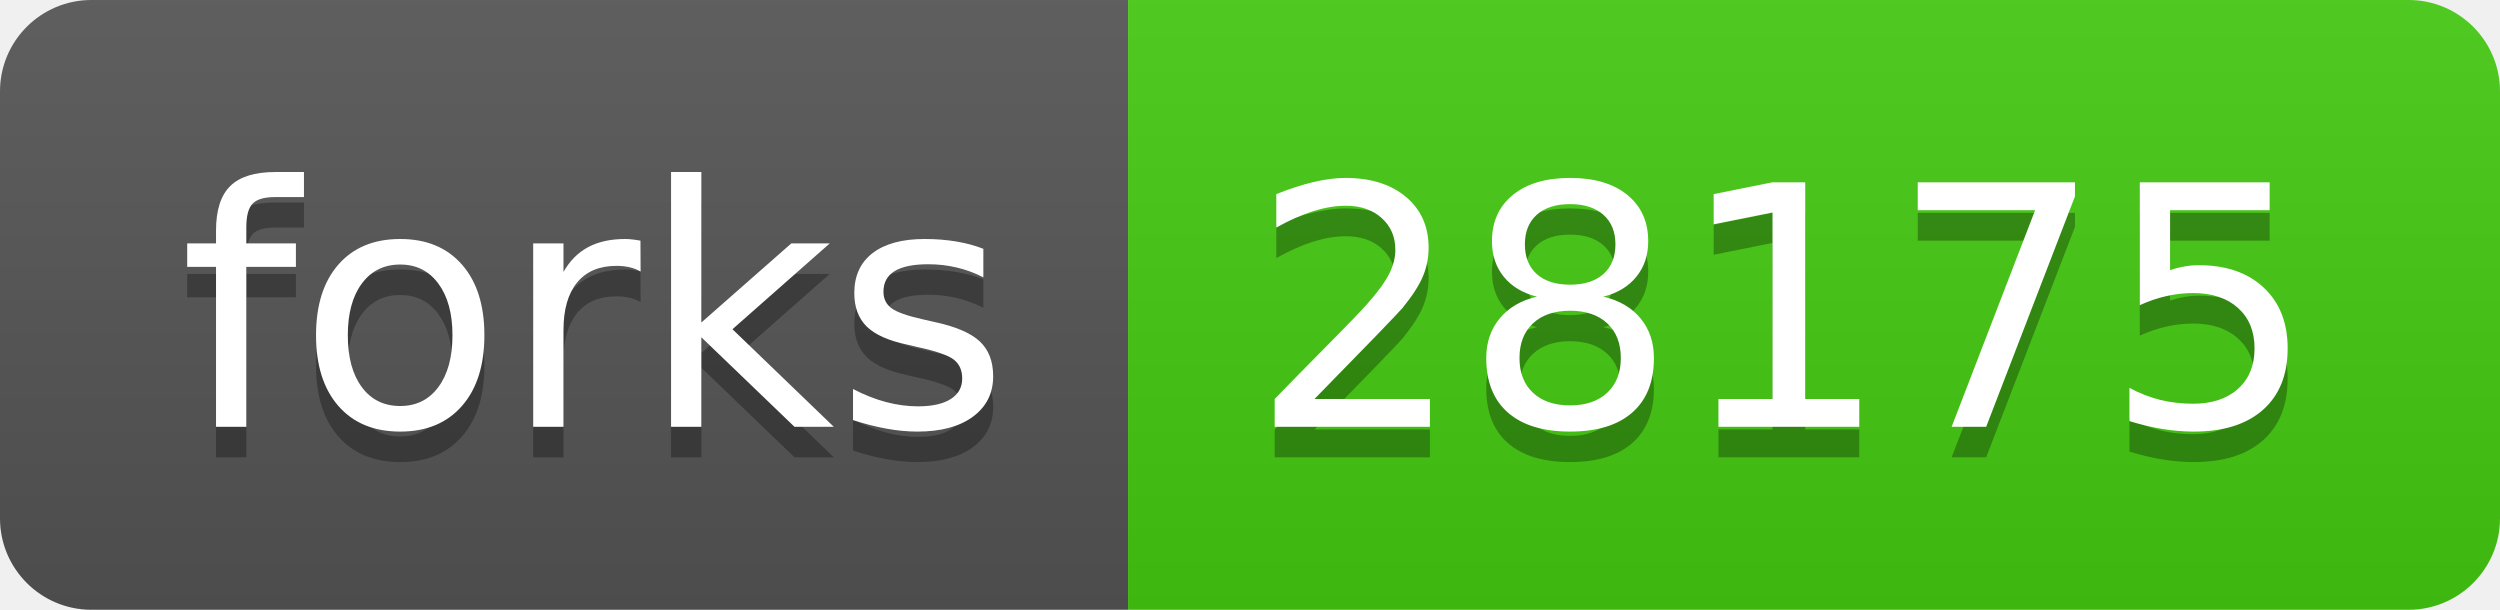
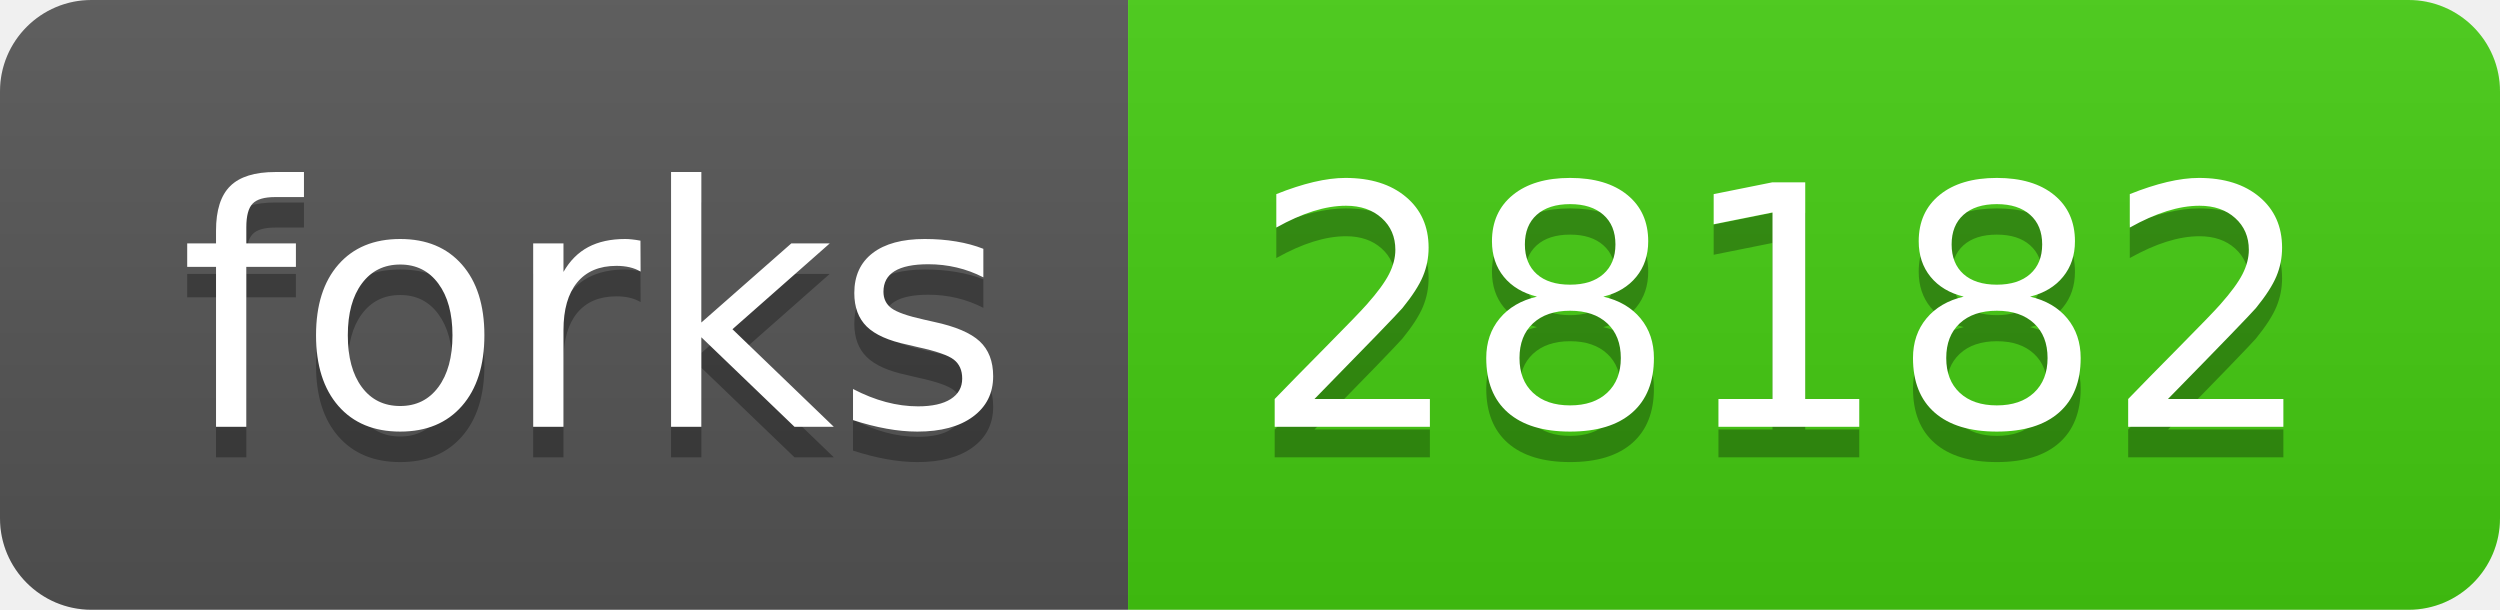
- <svg xmlns="http://www.w3.org/2000/svg" width="82" height="20" role="img" aria-label="forks: 28175">
+ <svg xmlns="http://www.w3.org/2000/svg" width="82" height="20" role="img" aria-label="forks: 28182">
  <linearGradient id="s" x2="0" y2="100%">
    <stop offset="0" stop-color="#bbb" stop-opacity=".1" />
    <stop offset="1" stop-opacity=".1" />
  </linearGradient>
  <clipPath id="r">
    <rect width="82" height="20" rx="3" fill="#fff" />
  </clipPath>
  <g clip-path="url(#r)">
    <rect width="37" height="20" fill="#555" />
    <rect x="37" width="45" height="20" fill="#4c1" />
    <rect width="82" height="20" fill="url(#s)" />
  </g>
  <g fill="#fff" text-anchor="middle" font-family="Verdana,Geneva,DejaVu Sans,sans-serif" text-rendering="geometricPrecision" font-size="110">
    <text aria-hidden="true" x="195" y="150" fill="#010101" fill-opacity=".3" transform="scale(.1)" textLength="270">forks</text>
    <text x="195" y="140" transform="scale(.1)" fill="#fff" textLength="270">forks</text>
-     <text aria-hidden="true" x="585" y="150" fill="#010101" fill-opacity=".3" transform="scale(.1)" textLength="350">28175</text>
-     <text x="585" y="140" transform="scale(.1)" fill="#fff" textLength="350">28175</text>
+     <text aria-hidden="true" x="585" y="150" fill="#010101" fill-opacity=".3" transform="scale(.1)" textLength="350">28182</text>
+     <text x="585" y="140" transform="scale(.1)" fill="#fff" textLength="350">28182</text>
  </g>
</svg>
